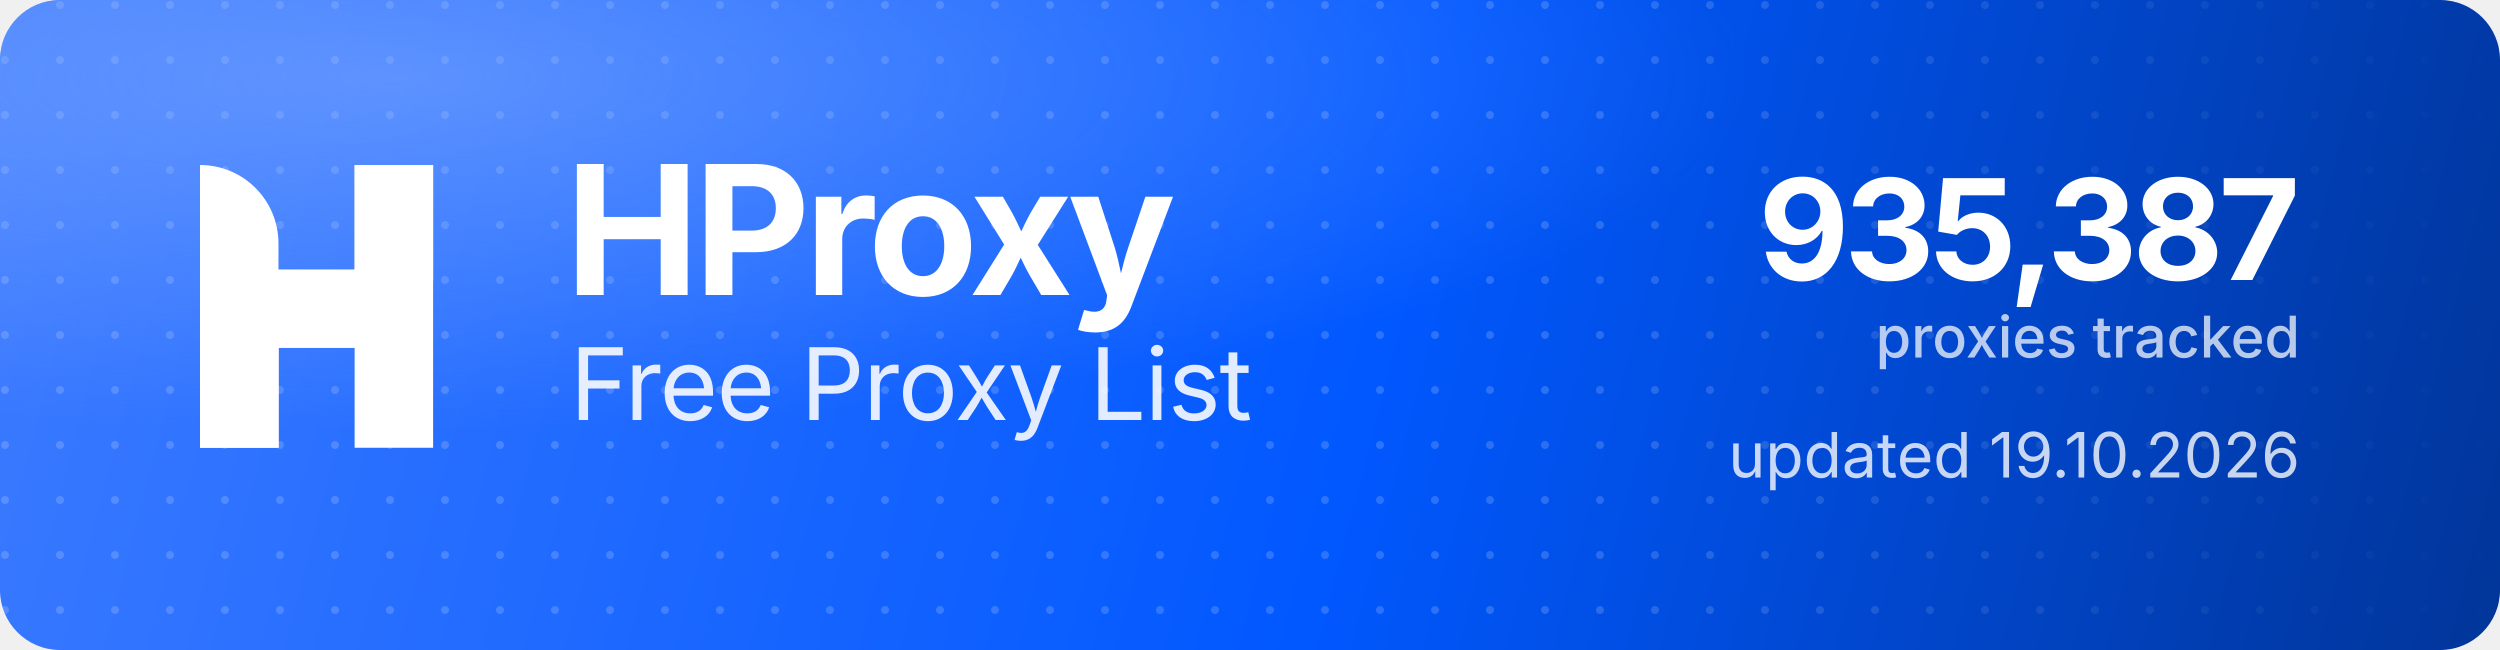
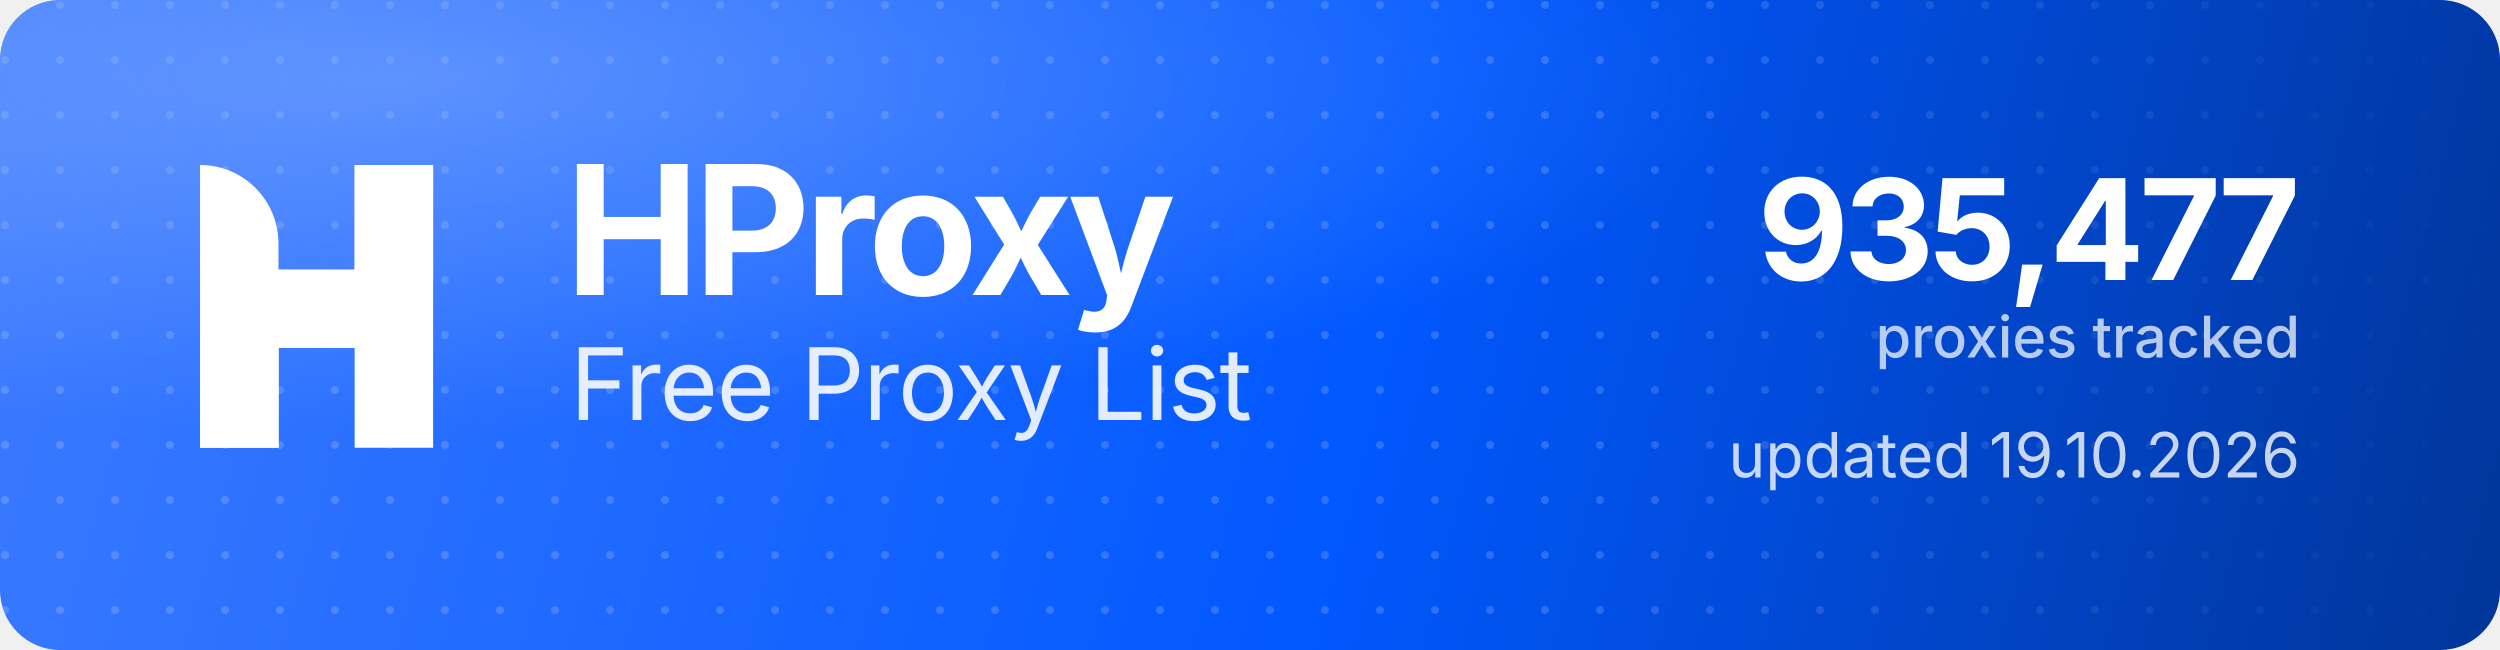
<svg xmlns="http://www.w3.org/2000/svg" width="1000" height="260" viewBox="0 0 1000 260" role="img" aria-label="HProxy Free Proxy List">
  <defs>
    <linearGradient id="hp-bg" x1="0" y1="0" x2="1000" y2="260" gradientUnits="userSpaceOnUse">
      <stop offset="0" stop-color="#3D7BFF" />
      <stop offset="0.55" stop-color="#0158FF" />
      <stop offset="1" stop-color="#013599" />
    </linearGradient>
    <radialGradient id="hp-glow" cx="0.16" cy="0.12" r="0.9">
      <stop offset="0" stop-color="#8FB4FF" stop-opacity="0.5" />
      <stop offset="0.6" stop-color="#8FB4FF" stop-opacity="0" />
    </radialGradient>
    <pattern id="hp-dots" width="22" height="22" patternUnits="userSpaceOnUse">
      <circle cx="2" cy="2" r="1.6" fill="#FFFFFF" fill-opacity="0.17" />
    </pattern>
    <linearGradient id="hp-dot-fade" x1="0" y1="0" x2="1000" y2="0" gradientUnits="userSpaceOnUse">
      <stop offset="0" stop-color="#FFFFFF" stop-opacity="1" />
      <stop offset="0.62" stop-color="#FFFFFF" stop-opacity="1" />
      <stop offset="1" stop-color="#FFFFFF" stop-opacity="0" />
    </linearGradient>
    <mask id="hp-dot-mask">
      <rect width="1000" height="260" fill="url(#hp-dot-fade)" />
    </mask>
  </defs>
  <rect width="1000" height="260" rx="24" fill="url(#hp-bg)" />
  <rect width="1000" height="260" rx="24" fill="url(#hp-dots)" mask="url(#hp-dot-mask)" />
  <rect width="1000" height="260" rx="24" fill="url(#hp-glow)" />
  <g transform="translate(80,66) scale(4.35)" fill="#FFFFFF">
    <path d="M0 0V0C3.985 0 7.216 3.231 7.216 7.216V26H0V0Z" />
    <rect x="14.219" width="7.216" height="26" />
    <path d="M7.235 26H0V15.971C0 12.455 2.851 9.604 6.367 9.604H14.22V0H21.437V10.453C21.437 13.97 18.586 16.82 15.069 16.82H7.235V26Z" />
  </g>
  <text x="226" y="118" font-family="'Geist','Inter','Segoe UI',system-ui,-apple-system,Helvetica,Arial,sans-serif" font-size="72" font-weight="700" letter-spacing="-2.3" fill="#FFFFFF">HProxy</text>
  <text x="228" y="168" font-family="'Geist','Inter','Segoe UI',system-ui,-apple-system,Helvetica,Arial,sans-serif" font-size="40" font-weight="400" letter-spacing="-0.5" fill="#FFFFFF" fill-opacity="0.88">Free Proxy List</text>
-   <text x="920" y="112" text-anchor="end" font-family="'Geist','Inter','Segoe UI',system-ui,-apple-system,Helvetica,Arial,sans-serif" font-size="56" font-weight="700" letter-spacing="-2" fill="#FFFFFF">935,387</text>
+   <text x="920" y="112" text-anchor="end" font-family="'Geist','Inter','Segoe UI',system-ui,-apple-system,Helvetica,Arial,sans-serif" font-size="56" font-weight="700" letter-spacing="-2" fill="#FFFFFF">935,477</text>
  <text x="920" y="143" text-anchor="end" font-family="'Geist','Inter','Segoe UI',system-ui,-apple-system,Helvetica,Arial,sans-serif" font-size="23" font-weight="500" fill="#FFFFFF" fill-opacity="0.72">proxies tracked</text>
  <text x="920" y="191" text-anchor="end" font-family="'Geist','Inter','Segoe UI',system-ui,-apple-system,Helvetica,Arial,sans-serif" font-size="25" font-weight="400" fill="#FFFFFF" fill-opacity="0.78">updated 19.10.2026</text>
</svg>
